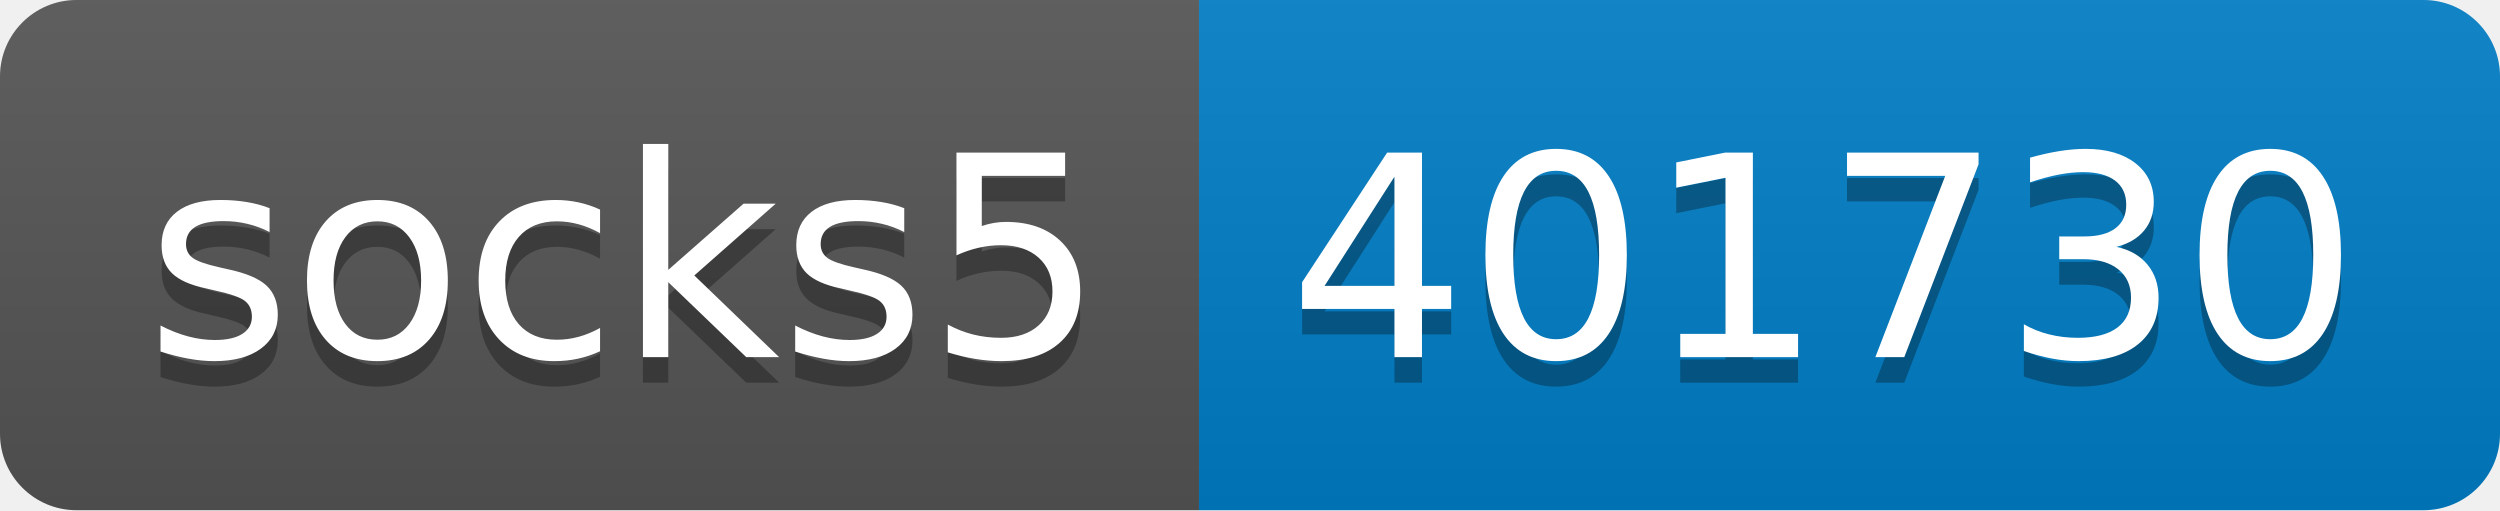
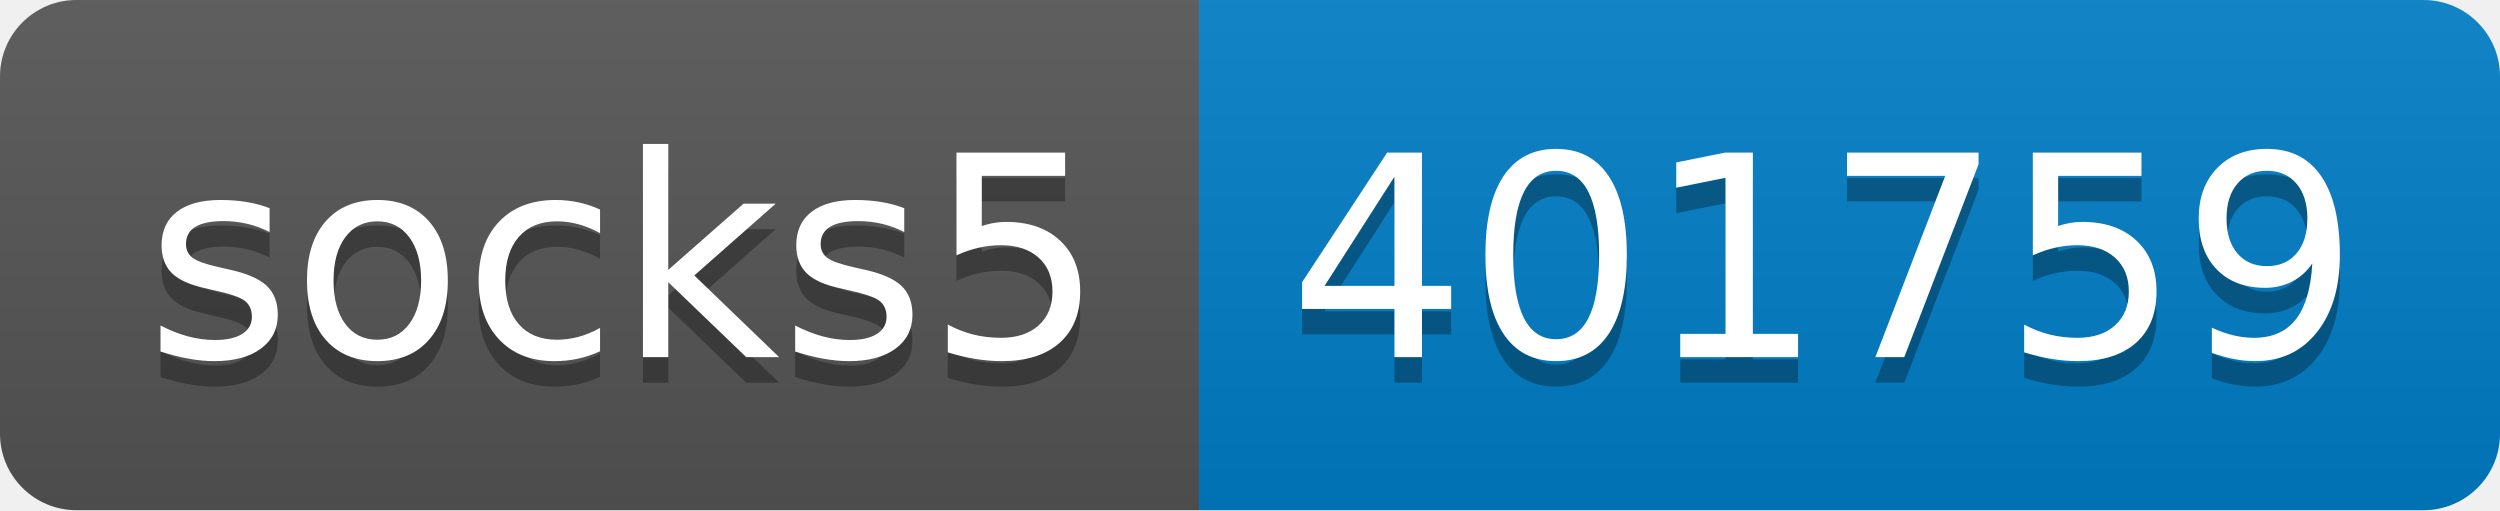
- <svg xmlns="http://www.w3.org/2000/svg" width="98" height="20" role="img" aria-label="socks5: 401730">
+ <svg xmlns="http://www.w3.org/2000/svg" width="98" height="20" role="img" aria-label="socks5: 401759">
  <linearGradient id="s" x2="0" y2="100%">
    <stop offset="0" stop-color="#bbb" stop-opacity=".1" />
    <stop offset="1" stop-opacity=".1" />
  </linearGradient>
  <clipPath id="r">
    <rect width="98" height="20" rx="3" fill="#fff" />
  </clipPath>
  <g clip-path="url(#r)">
    <rect width="47" height="20" fill="#555" />
    <rect x="47" width="51" height="20" fill="#007ec6" />
    <rect width="98" height="20" fill="url(#s)" />
  </g>
  <g fill="#fff" text-anchor="middle" font-family="Verdana,Geneva,DejaVu Sans,sans-serif" text-rendering="geometricPrecision" font-size="110">
    <text aria-hidden="true" x="245" y="150" fill="#010101" fill-opacity=".3" transform="scale(.1)" textLength="370">socks5</text>
    <text x="245" y="140" transform="scale(.1)" fill="#fff" textLength="370">socks5</text>
-     <text aria-hidden="true" x="715" y="150" fill="#010101" fill-opacity=".3" transform="scale(.1)" textLength="410">401730</text>
-     <text x="715" y="140" transform="scale(.1)" fill="#fff" textLength="410">401730</text>
+     <text aria-hidden="true" x="715" y="150" fill="#010101" fill-opacity=".3" transform="scale(.1)" textLength="410">401759</text>
+     <text x="715" y="140" transform="scale(.1)" fill="#fff" textLength="410">401759</text>
  </g>
</svg>
